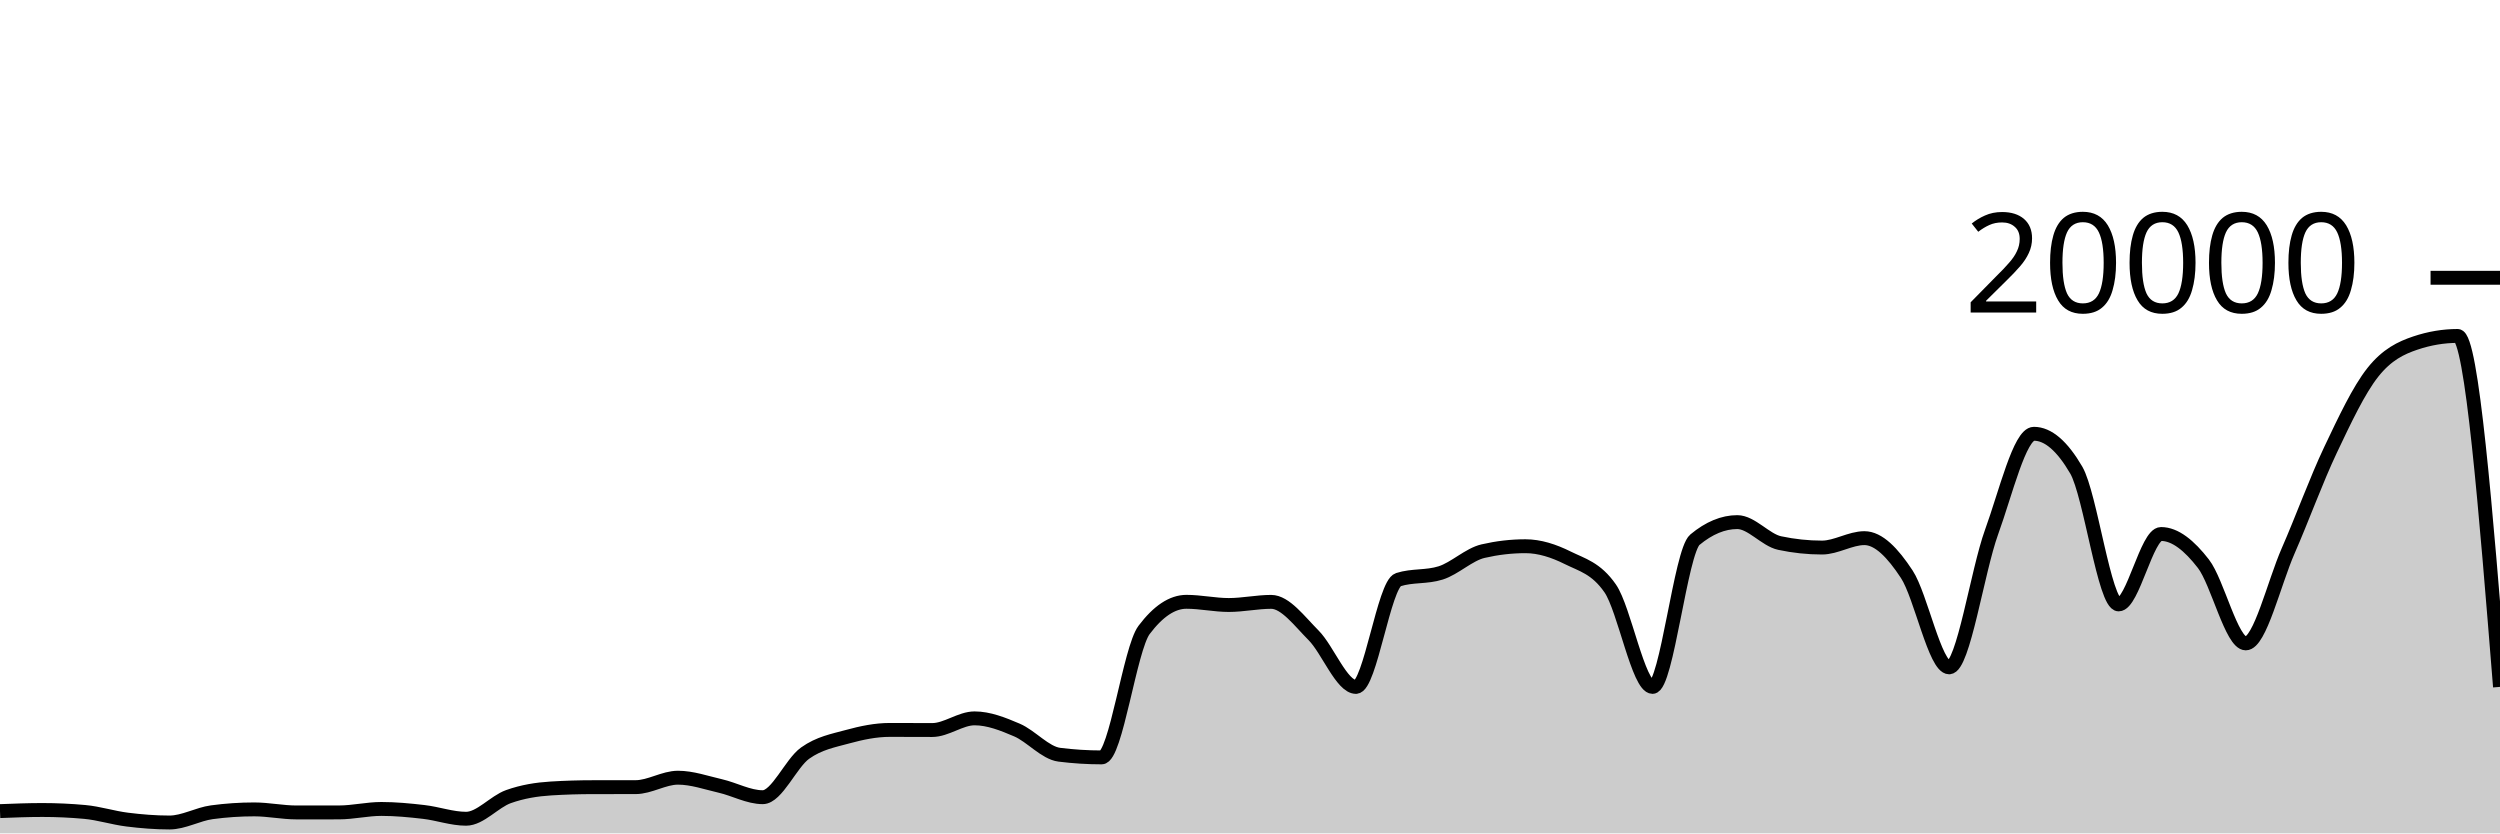
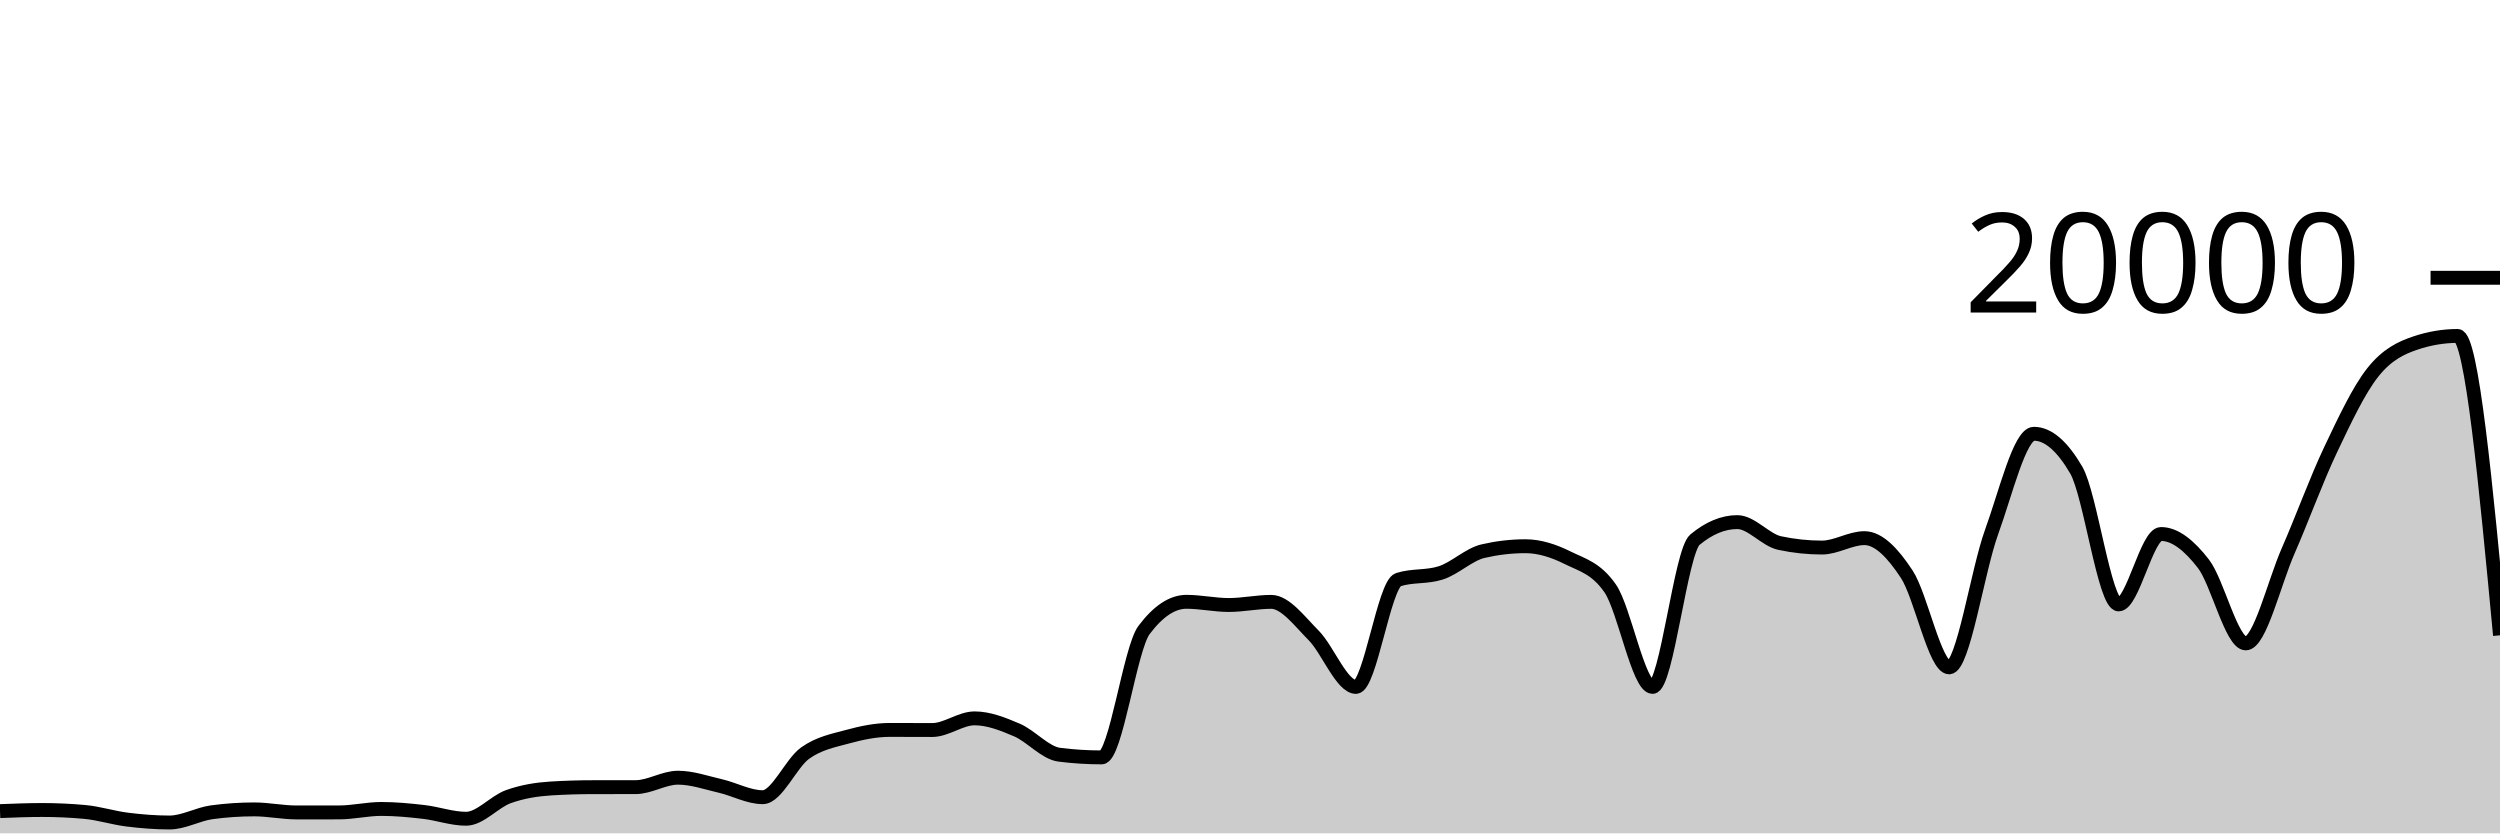
<svg xmlns="http://www.w3.org/2000/svg" viewBox="0 0 180 60">
  <g transform="translate(0,20)">
-     <path class="area" fill="rgba(0, 0, 0, 0.2)" d="M0,38.4C1.017,38.36,2.034,38.32,3.051,38.32C4.068,38.32,5.085,38.367,6.102,38.46C7.119,38.553,8.136,38.883,9.153,39.01C10.169,39.137,11.186,39.22,12.203,39.22C13.22,39.22,14.237,38.619,15.254,38.482C16.271,38.345,17.288,38.276,18.305,38.276C19.322,38.276,20.339,38.496,21.356,38.496C22.373,38.496,23.39,38.495,24.407,38.494C25.424,38.493,26.441,38.244,27.458,38.244C28.475,38.244,29.492,38.342,30.508,38.46C31.525,38.578,32.542,38.95,33.559,38.95C34.576,38.95,35.593,37.719,36.61,37.356C37.627,36.993,38.644,36.833,39.661,36.77C40.678,36.707,41.695,36.677,42.712,36.676C43.729,36.675,44.746,36.675,45.763,36.674C46.78,36.673,47.797,35.994,48.814,35.994C49.831,35.994,50.847,36.356,51.864,36.59C52.881,36.824,53.898,37.398,54.915,37.398C55.932,37.398,56.949,34.952,57.966,34.226C58.983,33.5,60,33.323,61.017,33.044C62.034,32.765,63.051,32.554,64.068,32.554C65.085,32.554,66.102,32.562,67.119,32.562C68.136,32.562,69.153,31.722,70.169,31.722C71.186,31.722,72.203,32.126,73.22,32.562C74.237,32.998,75.254,34.212,76.271,34.34C77.288,34.468,78.305,34.532,79.322,34.532C80.339,34.532,81.356,26.707,82.373,25.356C83.39,24.005,84.407,23.33,85.424,23.33C86.441,23.33,87.458,23.56,88.475,23.56C89.492,23.56,90.508,23.334,91.525,23.334C92.542,23.334,93.559,24.721,94.576,25.742C95.593,26.763,96.61,29.458,97.627,29.458C98.644,29.458,99.661,22.057,100.678,21.734C101.695,21.411,102.712,21.573,103.729,21.25C104.746,20.927,105.763,19.918,106.78,19.682C107.797,19.446,108.814,19.328,109.831,19.328C110.847,19.328,111.864,19.658,112.881,20.164C113.898,20.67,114.915,20.897,115.932,22.362C116.949,23.827,117.966,29.458,118.983,29.458C120,29.458,121.017,19.702,122.034,18.858C123.051,18.014,124.068,17.592,125.085,17.592C126.102,17.592,127.119,18.884,128.136,19.1C129.153,19.316,130.169,19.424,131.186,19.424C132.203,19.424,133.22,18.746,134.237,18.746C135.254,18.746,136.271,19.795,137.288,21.346C138.305,22.897,139.322,28.05,140.339,28.05C141.356,28.05,142.373,21.121,143.39,18.318C144.407,15.515,145.424,11.232,146.441,11.232C147.458,11.232,148.475,12.104,149.492,13.848C150.508,15.592,151.525,23.518,152.542,23.518C153.559,23.518,154.576,18.448,155.593,18.448C156.61,18.448,157.627,19.275,158.644,20.588C159.661,21.901,160.678,26.324,161.695,26.324C162.712,26.324,163.729,21.986,164.746,19.664C165.763,17.342,166.78,14.537,167.797,12.394C168.814,10.251,169.831,8.088,170.847,6.806C171.864,5.524,172.881,5.045,173.898,4.702C174.915,4.359,175.932,4.188,176.949,4.188C177.966,4.188,178.983,16.822,180,29.456L180,40C178.983,40,177.966,40,176.949,40C175.932,40,174.915,40,173.898,40C172.881,40,171.864,40,170.847,40C169.831,40,168.814,40,167.797,40C166.78,40,165.763,40,164.746,40C163.729,40,162.712,40,161.695,40C160.678,40,159.661,40,158.644,40C157.627,40,156.61,40,155.593,40C154.576,40,153.559,40,152.542,40C151.525,40,150.508,40,149.492,40C148.475,40,147.458,40,146.441,40C145.424,40,144.407,40,143.39,40C142.373,40,141.356,40,140.339,40C139.322,40,138.305,40,137.288,40C136.271,40,135.254,40,134.237,40C133.22,40,132.203,40,131.186,40C130.169,40,129.153,40,128.136,40C127.119,40,126.102,40,125.085,40C124.068,40,123.051,40,122.034,40C121.017,40,120,40,118.983,40C117.966,40,116.949,40,115.932,40C114.915,40,113.898,40,112.881,40C111.864,40,110.847,40,109.831,40C108.814,40,107.797,40,106.78,40C105.763,40,104.746,40,103.729,40C102.712,40,101.695,40,100.678,40C99.661,40,98.644,40,97.627,40C96.61,40,95.593,40,94.576,40C93.559,40,92.542,40,91.525,40C90.508,40,89.492,40,88.475,40C87.458,40,86.441,40,85.424,40C84.407,40,83.39,40,82.373,40C81.356,40,80.339,40,79.322,40C78.305,40,77.288,40,76.271,40C75.254,40,74.237,40,73.22,40C72.203,40,71.186,40,70.169,40C69.153,40,68.136,40,67.119,40C66.102,40,65.085,40,64.068,40C63.051,40,62.034,40,61.017,40C60,40,58.983,40,57.966,40C56.949,40,55.932,40,54.915,40C53.898,40,52.881,40,51.864,40C50.847,40,49.831,40,48.814,40C47.797,40,46.78,40,45.763,40C44.746,40,43.729,40,42.712,40C41.695,40,40.678,40,39.661,40C38.644,40,37.627,40,36.61,40C35.593,40,34.576,40,33.559,40C32.542,40,31.525,40,30.508,40C29.492,40,28.475,40,27.458,40C26.441,40,25.424,40,24.407,40C23.39,40,22.373,40,21.356,40C20.339,40,19.322,40,18.305,40C17.288,40,16.271,40,15.254,40C14.237,40,13.22,40,12.203,40C11.186,40,10.169,40,9.153,40C8.136,40,7.119,40,6.102,40C5.085,40,4.068,40,3.051,40C2.034,40,1.017,40,0,40Z" />
-     <path class="line" stroke="black" fill="none" d="M0,38.4C1.017,38.36,2.034,38.32,3.051,38.32C4.068,38.32,5.085,38.367,6.102,38.46C7.119,38.553,8.136,38.883,9.153,39.01C10.169,39.137,11.186,39.22,12.203,39.22C13.22,39.22,14.237,38.619,15.254,38.482C16.271,38.345,17.288,38.276,18.305,38.276C19.322,38.276,20.339,38.496,21.356,38.496C22.373,38.496,23.39,38.495,24.407,38.494C25.424,38.493,26.441,38.244,27.458,38.244C28.475,38.244,29.492,38.342,30.508,38.46C31.525,38.578,32.542,38.95,33.559,38.95C34.576,38.95,35.593,37.719,36.61,37.356C37.627,36.993,38.644,36.833,39.661,36.77C40.678,36.707,41.695,36.677,42.712,36.676C43.729,36.675,44.746,36.675,45.763,36.674C46.78,36.673,47.797,35.994,48.814,35.994C49.831,35.994,50.847,36.356,51.864,36.59C52.881,36.824,53.898,37.398,54.915,37.398C55.932,37.398,56.949,34.952,57.966,34.226C58.983,33.5,60,33.323,61.017,33.044C62.034,32.765,63.051,32.554,64.068,32.554C65.085,32.554,66.102,32.562,67.119,32.562C68.136,32.562,69.153,31.722,70.169,31.722C71.186,31.722,72.203,32.126,73.22,32.562C74.237,32.998,75.254,34.212,76.271,34.34C77.288,34.468,78.305,34.532,79.322,34.532C80.339,34.532,81.356,26.707,82.373,25.356C83.39,24.005,84.407,23.33,85.424,23.33C86.441,23.33,87.458,23.56,88.475,23.56C89.492,23.56,90.508,23.334,91.525,23.334C92.542,23.334,93.559,24.721,94.576,25.742C95.593,26.763,96.61,29.458,97.627,29.458C98.644,29.458,99.661,22.057,100.678,21.734C101.695,21.411,102.712,21.573,103.729,21.25C104.746,20.927,105.763,19.918,106.78,19.682C107.797,19.446,108.814,19.328,109.831,19.328C110.847,19.328,111.864,19.658,112.881,20.164C113.898,20.67,114.915,20.897,115.932,22.362C116.949,23.827,117.966,29.458,118.983,29.458C120,29.458,121.017,19.702,122.034,18.858C123.051,18.014,124.068,17.592,125.085,17.592C126.102,17.592,127.119,18.884,128.136,19.1C129.153,19.316,130.169,19.424,131.186,19.424C132.203,19.424,133.22,18.746,134.237,18.746C135.254,18.746,136.271,19.795,137.288,21.346C138.305,22.897,139.322,28.05,140.339,28.05C141.356,28.05,142.373,21.121,143.39,18.318C144.407,15.515,145.424,11.232,146.441,11.232C147.458,11.232,148.475,12.104,149.492,13.848C150.508,15.592,151.525,23.518,152.542,23.518C153.559,23.518,154.576,18.448,155.593,18.448C156.61,18.448,157.627,19.275,158.644,20.588C159.661,21.901,160.678,26.324,161.695,26.324C162.712,26.324,163.729,21.986,164.746,19.664C165.763,17.342,166.78,14.537,167.797,12.394C168.814,10.251,169.831,8.088,170.847,6.806C171.864,5.524,172.881,5.045,173.898,4.702C174.915,4.359,175.932,4.188,176.949,4.188C177.966,4.188,178.983,16.822,180,29.456" />
+     <path class="area" fill="rgba(0, 0, 0, 0.2)" d="M0,38.4C1.017,38.36,2.034,38.32,3.051,38.32C4.068,38.32,5.085,38.367,6.102,38.46C7.119,38.553,8.136,38.883,9.153,39.01C10.169,39.137,11.186,39.22,12.203,39.22C13.22,39.22,14.237,38.619,15.254,38.482C16.271,38.345,17.288,38.276,18.305,38.276C19.322,38.276,20.339,38.496,21.356,38.496C22.373,38.496,23.39,38.495,24.407,38.494C25.424,38.493,26.441,38.244,27.458,38.244C28.475,38.244,29.492,38.342,30.508,38.46C31.525,38.578,32.542,38.95,33.559,38.95C34.576,38.95,35.593,37.719,36.61,37.356C37.627,36.993,38.644,36.833,39.661,36.77C40.678,36.707,41.695,36.677,42.712,36.676C43.729,36.675,44.746,36.675,45.763,36.674C46.78,36.673,47.797,35.994,48.814,35.994C49.831,35.994,50.847,36.356,51.864,36.59C52.881,36.824,53.898,37.398,54.915,37.398C55.932,37.398,56.949,34.952,57.966,34.226C58.983,33.5,60,33.323,61.017,33.044C62.034,32.765,63.051,32.554,64.068,32.554C65.085,32.554,66.102,32.562,67.119,32.562C68.136,32.562,69.153,31.722,70.169,31.722C71.186,31.722,72.203,32.126,73.22,32.562C74.237,32.998,75.254,34.212,76.271,34.34C77.288,34.468,78.305,34.532,79.322,34.532C80.339,34.532,81.356,26.707,82.373,25.356C83.39,24.005,84.407,23.33,85.424,23.33C86.441,23.33,87.458,23.56,88.475,23.56C89.492,23.56,90.508,23.334,91.525,23.334C92.542,23.334,93.559,24.721,94.576,25.742C95.593,26.763,96.61,29.458,97.627,29.458C98.644,29.458,99.661,22.057,100.678,21.734C101.695,21.411,102.712,21.573,103.729,21.25C104.746,20.927,105.763,19.918,106.78,19.682C107.797,19.446,108.814,19.328,109.831,19.328C110.847,19.328,111.864,19.658,112.881,20.164C113.898,20.67,114.915,20.897,115.932,22.362C116.949,23.827,117.966,29.458,118.983,29.458C120,29.458,121.017,19.702,122.034,18.858C123.051,18.014,124.068,17.592,125.085,17.592C126.102,17.592,127.119,18.884,128.136,19.1C129.153,19.316,130.169,19.424,131.186,19.424C132.203,19.424,133.22,18.746,134.237,18.746C135.254,18.746,136.271,19.795,137.288,21.346C138.305,22.897,139.322,28.05,140.339,28.05C141.356,28.05,142.373,21.121,143.39,18.318C144.407,15.515,145.424,11.232,146.441,11.232C147.458,11.232,148.475,12.104,149.492,13.848C150.508,15.592,151.525,23.518,152.542,23.518C153.559,23.518,154.576,18.448,155.593,18.448C156.61,18.448,157.627,19.275,158.644,20.588C159.661,21.901,160.678,26.324,161.695,26.324C162.712,26.324,163.729,21.986,164.746,19.664C165.763,17.342,166.78,14.537,167.797,12.394C168.814,10.251,169.831,8.088,170.847,6.806C171.864,5.524,172.881,5.045,173.898,4.702C174.915,4.359,175.932,4.188,176.949,4.188C177.966,4.188,178.983,14.965,180,25.742L180,40C178.983,40,177.966,40,176.949,40C175.932,40,174.915,40,173.898,40C172.881,40,171.864,40,170.847,40C169.831,40,168.814,40,167.797,40C166.78,40,165.763,40,164.746,40C163.729,40,162.712,40,161.695,40C160.678,40,159.661,40,158.644,40C157.627,40,156.61,40,155.593,40C154.576,40,153.559,40,152.542,40C151.525,40,150.508,40,149.492,40C148.475,40,147.458,40,146.441,40C145.424,40,144.407,40,143.39,40C142.373,40,141.356,40,140.339,40C139.322,40,138.305,40,137.288,40C136.271,40,135.254,40,134.237,40C133.22,40,132.203,40,131.186,40C130.169,40,129.153,40,128.136,40C127.119,40,126.102,40,125.085,40C124.068,40,123.051,40,122.034,40C121.017,40,120,40,118.983,40C117.966,40,116.949,40,115.932,40C114.915,40,113.898,40,112.881,40C111.864,40,110.847,40,109.831,40C108.814,40,107.797,40,106.78,40C105.763,40,104.746,40,103.729,40C102.712,40,101.695,40,100.678,40C99.661,40,98.644,40,97.627,40C96.61,40,95.593,40,94.576,40C93.559,40,92.542,40,91.525,40C90.508,40,89.492,40,88.475,40C87.458,40,86.441,40,85.424,40C84.407,40,83.39,40,82.373,40C81.356,40,80.339,40,79.322,40C78.305,40,77.288,40,76.271,40C75.254,40,74.237,40,73.22,40C72.203,40,71.186,40,70.169,40C69.153,40,68.136,40,67.119,40C66.102,40,65.085,40,64.068,40C63.051,40,62.034,40,61.017,40C60,40,58.983,40,57.966,40C56.949,40,55.932,40,54.915,40C53.898,40,52.881,40,51.864,40C50.847,40,49.831,40,48.814,40C47.797,40,46.78,40,45.763,40C44.746,40,43.729,40,42.712,40C41.695,40,40.678,40,39.661,40C38.644,40,37.627,40,36.61,40C35.593,40,34.576,40,33.559,40C32.542,40,31.525,40,30.508,40C29.492,40,28.475,40,27.458,40C26.441,40,25.424,40,24.407,40C23.39,40,22.373,40,21.356,40C20.339,40,19.322,40,18.305,40C17.288,40,16.271,40,15.254,40C14.237,40,13.22,40,12.203,40C11.186,40,10.169,40,9.153,40C8.136,40,7.119,40,6.102,40C5.085,40,4.068,40,3.051,40C2.034,40,1.017,40,0,40Z" />
+     <path class="line" stroke="black" fill="none" d="M0,38.4C1.017,38.36,2.034,38.32,3.051,38.32C4.068,38.32,5.085,38.367,6.102,38.46C7.119,38.553,8.136,38.883,9.153,39.01C10.169,39.137,11.186,39.22,12.203,39.22C13.22,39.22,14.237,38.619,15.254,38.482C16.271,38.345,17.288,38.276,18.305,38.276C19.322,38.276,20.339,38.496,21.356,38.496C22.373,38.496,23.39,38.495,24.407,38.494C25.424,38.493,26.441,38.244,27.458,38.244C28.475,38.244,29.492,38.342,30.508,38.46C31.525,38.578,32.542,38.95,33.559,38.95C34.576,38.95,35.593,37.719,36.61,37.356C37.627,36.993,38.644,36.833,39.661,36.77C40.678,36.707,41.695,36.677,42.712,36.676C43.729,36.675,44.746,36.675,45.763,36.674C46.78,36.673,47.797,35.994,48.814,35.994C49.831,35.994,50.847,36.356,51.864,36.59C52.881,36.824,53.898,37.398,54.915,37.398C55.932,37.398,56.949,34.952,57.966,34.226C58.983,33.5,60,33.323,61.017,33.044C62.034,32.765,63.051,32.554,64.068,32.554C65.085,32.554,66.102,32.562,67.119,32.562C68.136,32.562,69.153,31.722,70.169,31.722C71.186,31.722,72.203,32.126,73.22,32.562C74.237,32.998,75.254,34.212,76.271,34.34C77.288,34.468,78.305,34.532,79.322,34.532C80.339,34.532,81.356,26.707,82.373,25.356C83.39,24.005,84.407,23.33,85.424,23.33C86.441,23.33,87.458,23.56,88.475,23.56C89.492,23.56,90.508,23.334,91.525,23.334C92.542,23.334,93.559,24.721,94.576,25.742C95.593,26.763,96.61,29.458,97.627,29.458C98.644,29.458,99.661,22.057,100.678,21.734C101.695,21.411,102.712,21.573,103.729,21.25C104.746,20.927,105.763,19.918,106.78,19.682C107.797,19.446,108.814,19.328,109.831,19.328C110.847,19.328,111.864,19.658,112.881,20.164C113.898,20.67,114.915,20.897,115.932,22.362C116.949,23.827,117.966,29.458,118.983,29.458C120,29.458,121.017,19.702,122.034,18.858C123.051,18.014,124.068,17.592,125.085,17.592C126.102,17.592,127.119,18.884,128.136,19.1C129.153,19.316,130.169,19.424,131.186,19.424C132.203,19.424,133.22,18.746,134.237,18.746C135.254,18.746,136.271,19.795,137.288,21.346C138.305,22.897,139.322,28.05,140.339,28.05C141.356,28.05,142.373,21.121,143.39,18.318C144.407,15.515,145.424,11.232,146.441,11.232C147.458,11.232,148.475,12.104,149.492,13.848C150.508,15.592,151.525,23.518,152.542,23.518C153.559,23.518,154.576,18.448,155.593,18.448C156.61,18.448,157.627,19.275,158.644,20.588C159.661,21.901,160.678,26.324,161.695,26.324C162.712,26.324,163.729,21.986,164.746,19.664C165.763,17.342,166.78,14.537,167.797,12.394C168.814,10.251,169.831,8.088,170.847,6.806C171.864,5.524,172.881,5.045,173.898,4.702C174.915,4.359,175.932,4.188,176.949,4.188C177.966,4.188,178.983,14.965,180,25.742" />
    <path class="axis-ceiling" stroke-width="1" stroke="black" fill="none" d="M175,0L180,0" />
    <text class="axis-ceiling-label" font-family="sans-serif" text-anchor="end" font-size="10px" x="170" y="2.5">20000</text>
  </g>
</svg>
